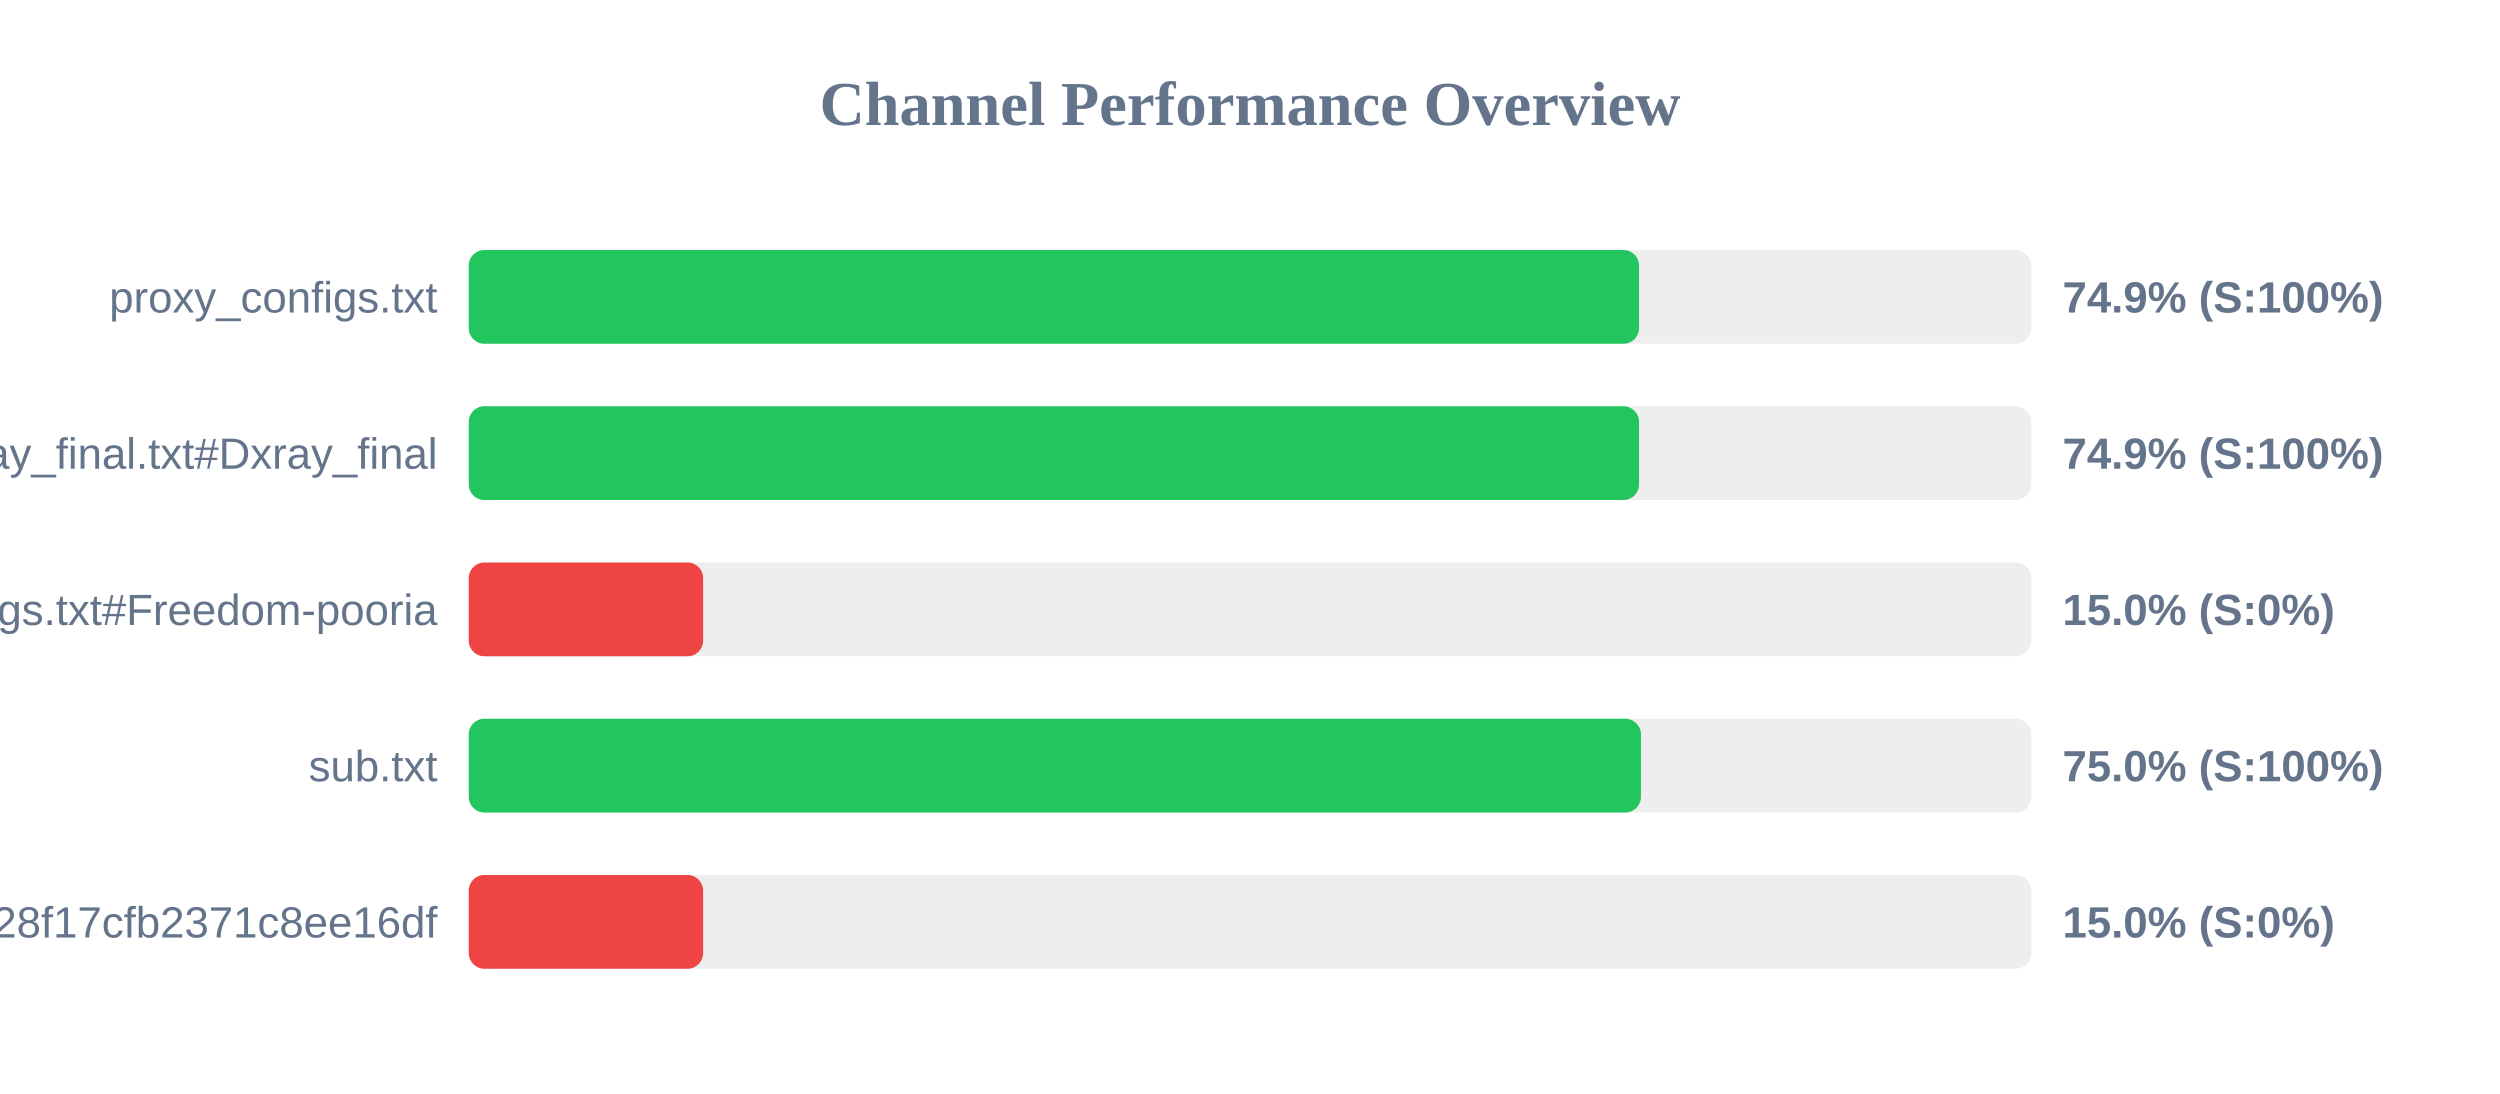
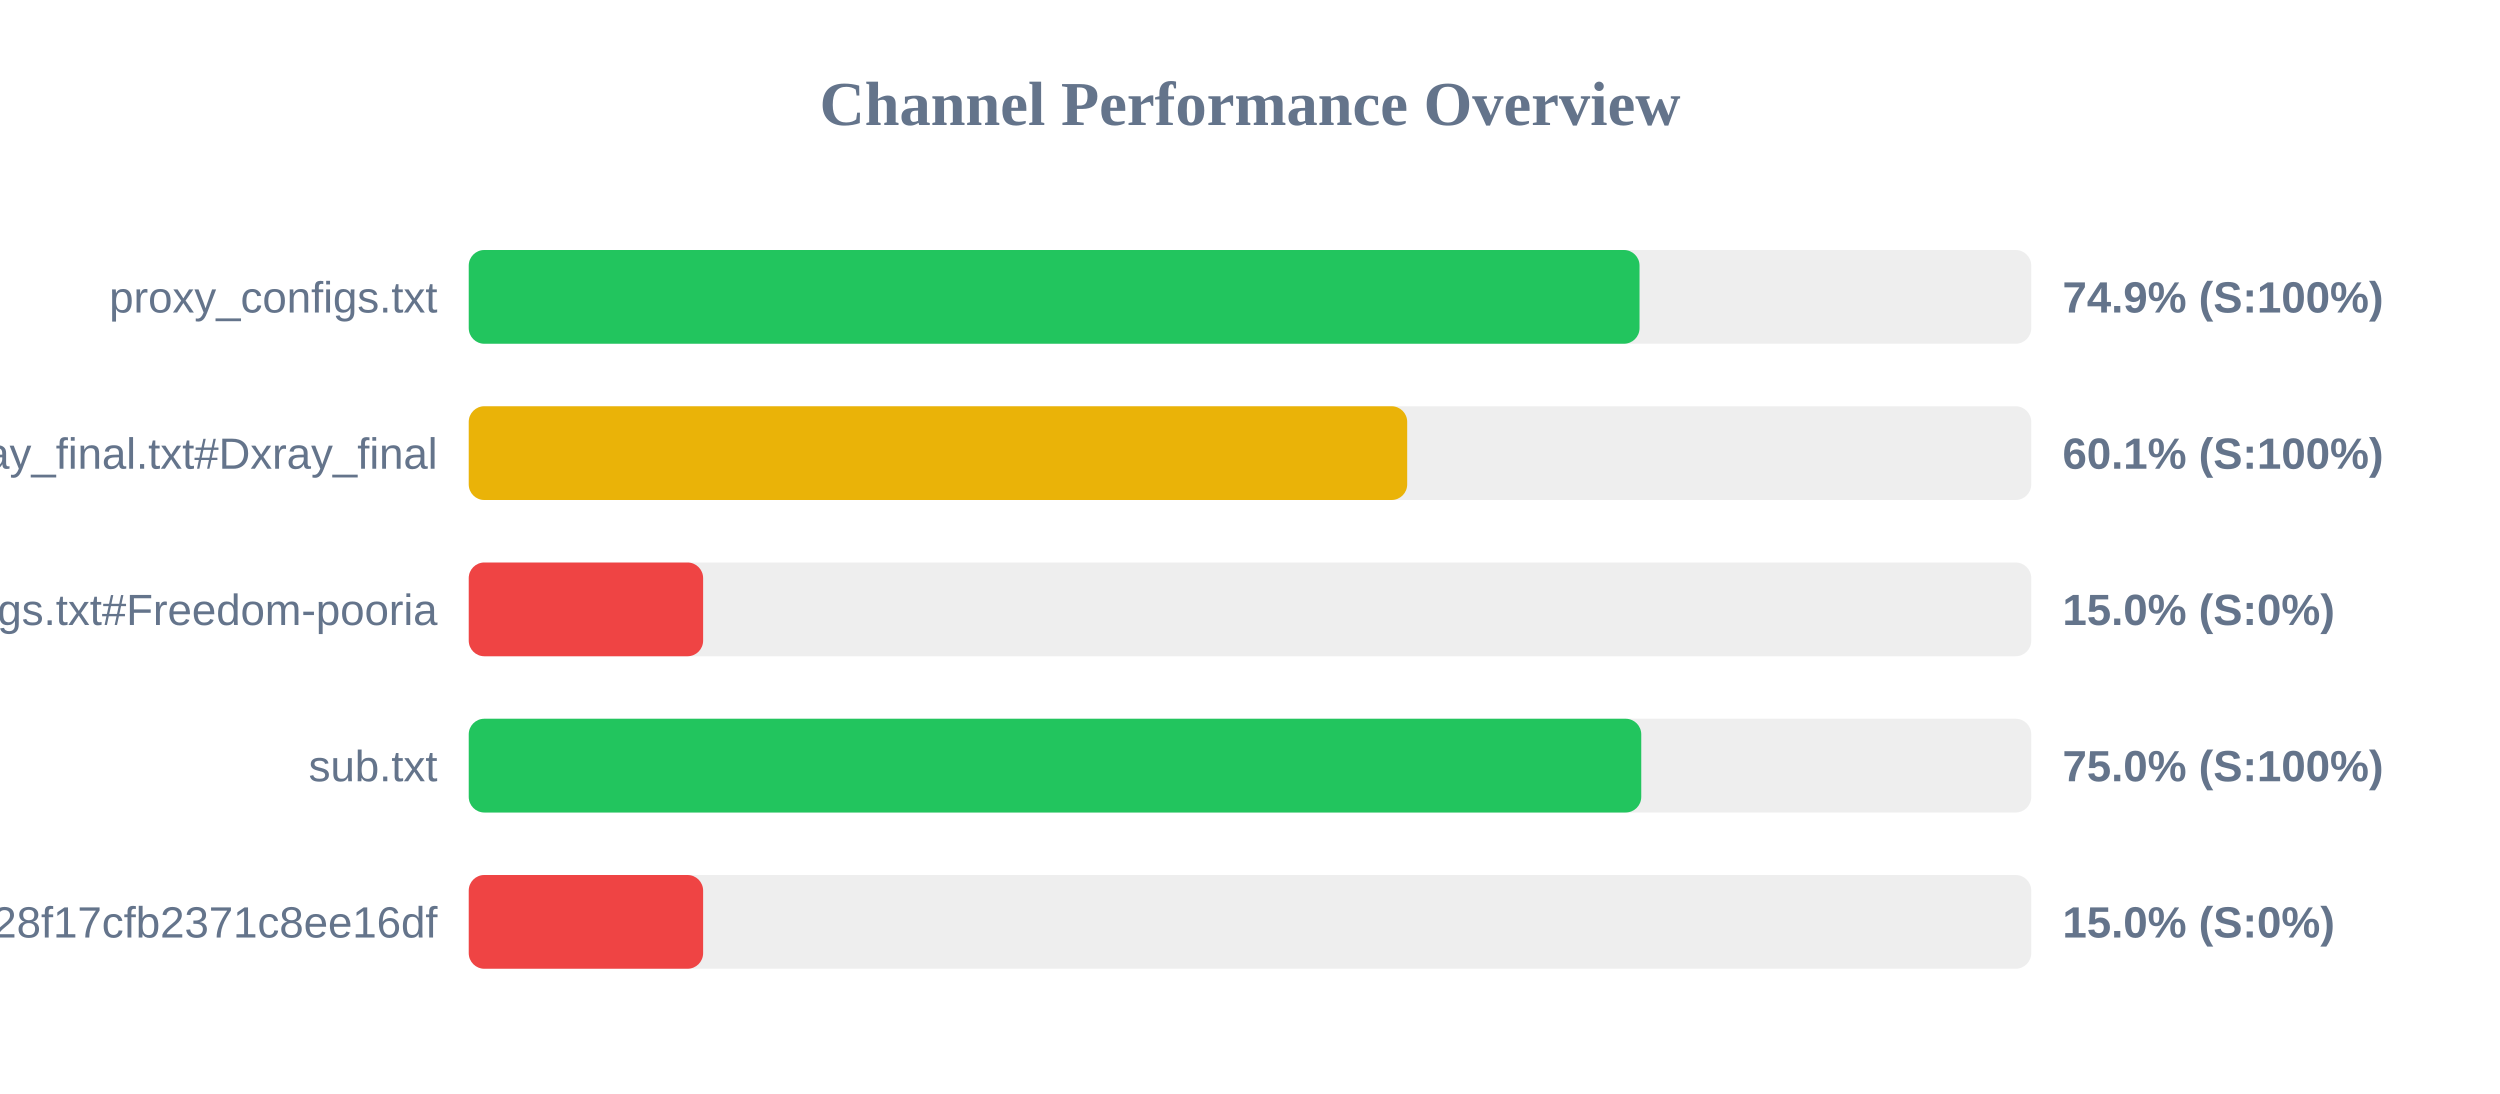
<svg xmlns="http://www.w3.org/2000/svg" width="800" height="350" version="1.1">
  <style>
        .row { font: 14px Arial; fill: #64748b; }
        .score { font: bold 14px Arial; fill: #64748b; }
    </style>
  <text x="400" y="40" text-anchor="middle" font-size="20px" font-weight="bold" fill="#64748b">Channel Performance Overview</text>
  <rect x="150" y="80" width="500" height="30" fill="#eee" rx="5" />
-   <rect x="150" y="80" width="374.5" height="30" fill="#22c55e" rx="5" />
+   <rect x="150" y="80" width="374.65" height="30" fill="#22c55e" rx="5" />
  <text x="140" y="100" text-anchor="end" class="row">proxy_configs.txt</text>
  <text x="660" y="100" text-anchor="start" class="score">74.9% (S:100%)</text>
  <rect x="150" y="130" width="500" height="30" fill="#eee" rx="5" />
-   <rect x="150" y="130" width="374.5" height="30" fill="#22c55e" rx="5" />
+   <rect x="150" y="130" width="300.3" height="30" fill="#eab308" rx="5" />
  <text x="140" y="150" text-anchor="end" class="row">xray_final.txt#Dxray_final</text>
-   <text x="660" y="150" text-anchor="start" class="score">74.9% (S:100%)</text>
+   <text x="660" y="150" text-anchor="start" class="score">60.1% (S:100%)</text>
  <rect x="150" y="180" width="500" height="30" fill="#eee" rx="5" />
  <rect x="150" y="180" width="75.0" height="30" fill="#ef4444" rx="5" />
  <text x="140" y="200" text-anchor="end" class="row">v2ray_configs.txt#Freedom-pooria</text>
  <text x="660" y="200" text-anchor="start" class="score">15.0% (S:0%)</text>
  <rect x="150" y="230" width="500" height="30" fill="#eee" rx="5" />
-   <rect x="150" y="230" width="375.1" height="30" fill="#22c55e" rx="5" />
+   <rect x="150" y="230" width="375.2" height="30" fill="#22c55e" rx="5" />
  <text x="140" y="250" text-anchor="end" class="row">sub.txt</text>
  <text x="660" y="250" text-anchor="start" class="score">75.0% (S:100%)</text>
  <rect x="150" y="280" width="500" height="30" fill="#eee" rx="5" />
  <rect x="150" y="280" width="75.0" height="30" fill="#ef4444" rx="5" />
  <text x="140" y="300" text-anchor="end" class="row">?token=fedfed7b41b828f17cfb2371c8ee16df</text>
  <text x="660" y="300" text-anchor="start" class="score">15.0% (S:0%)</text>
</svg>
